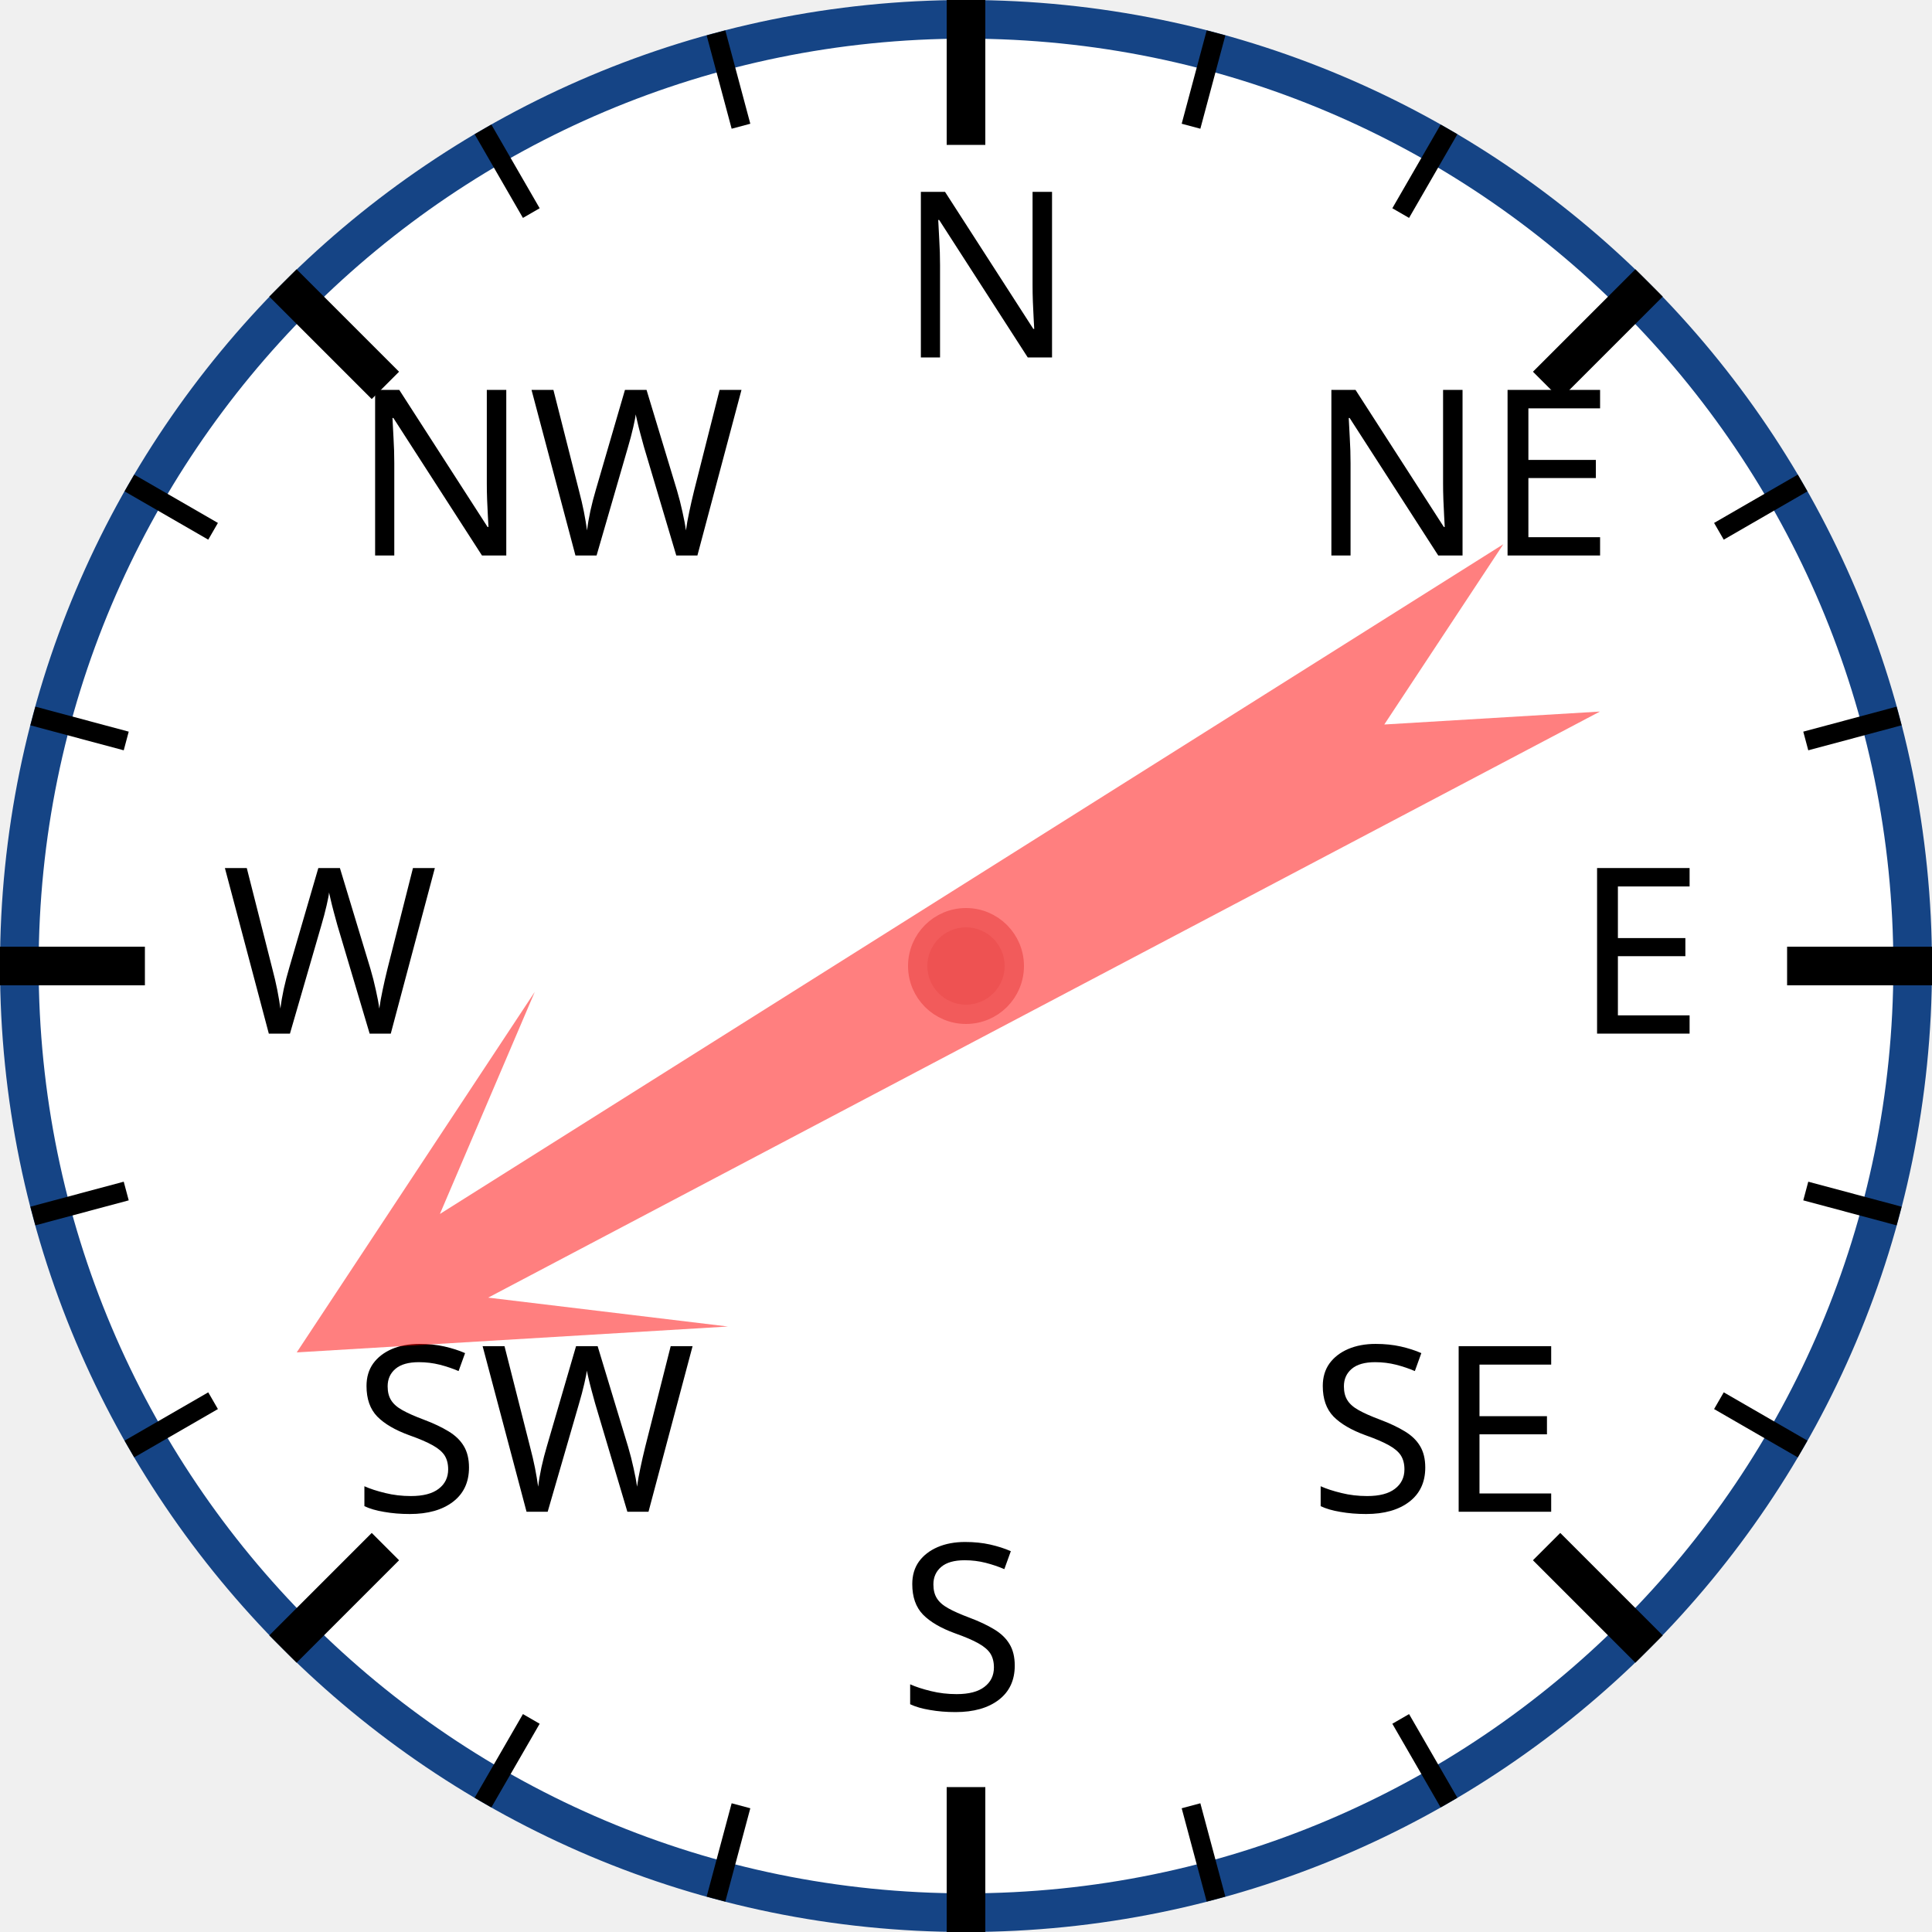
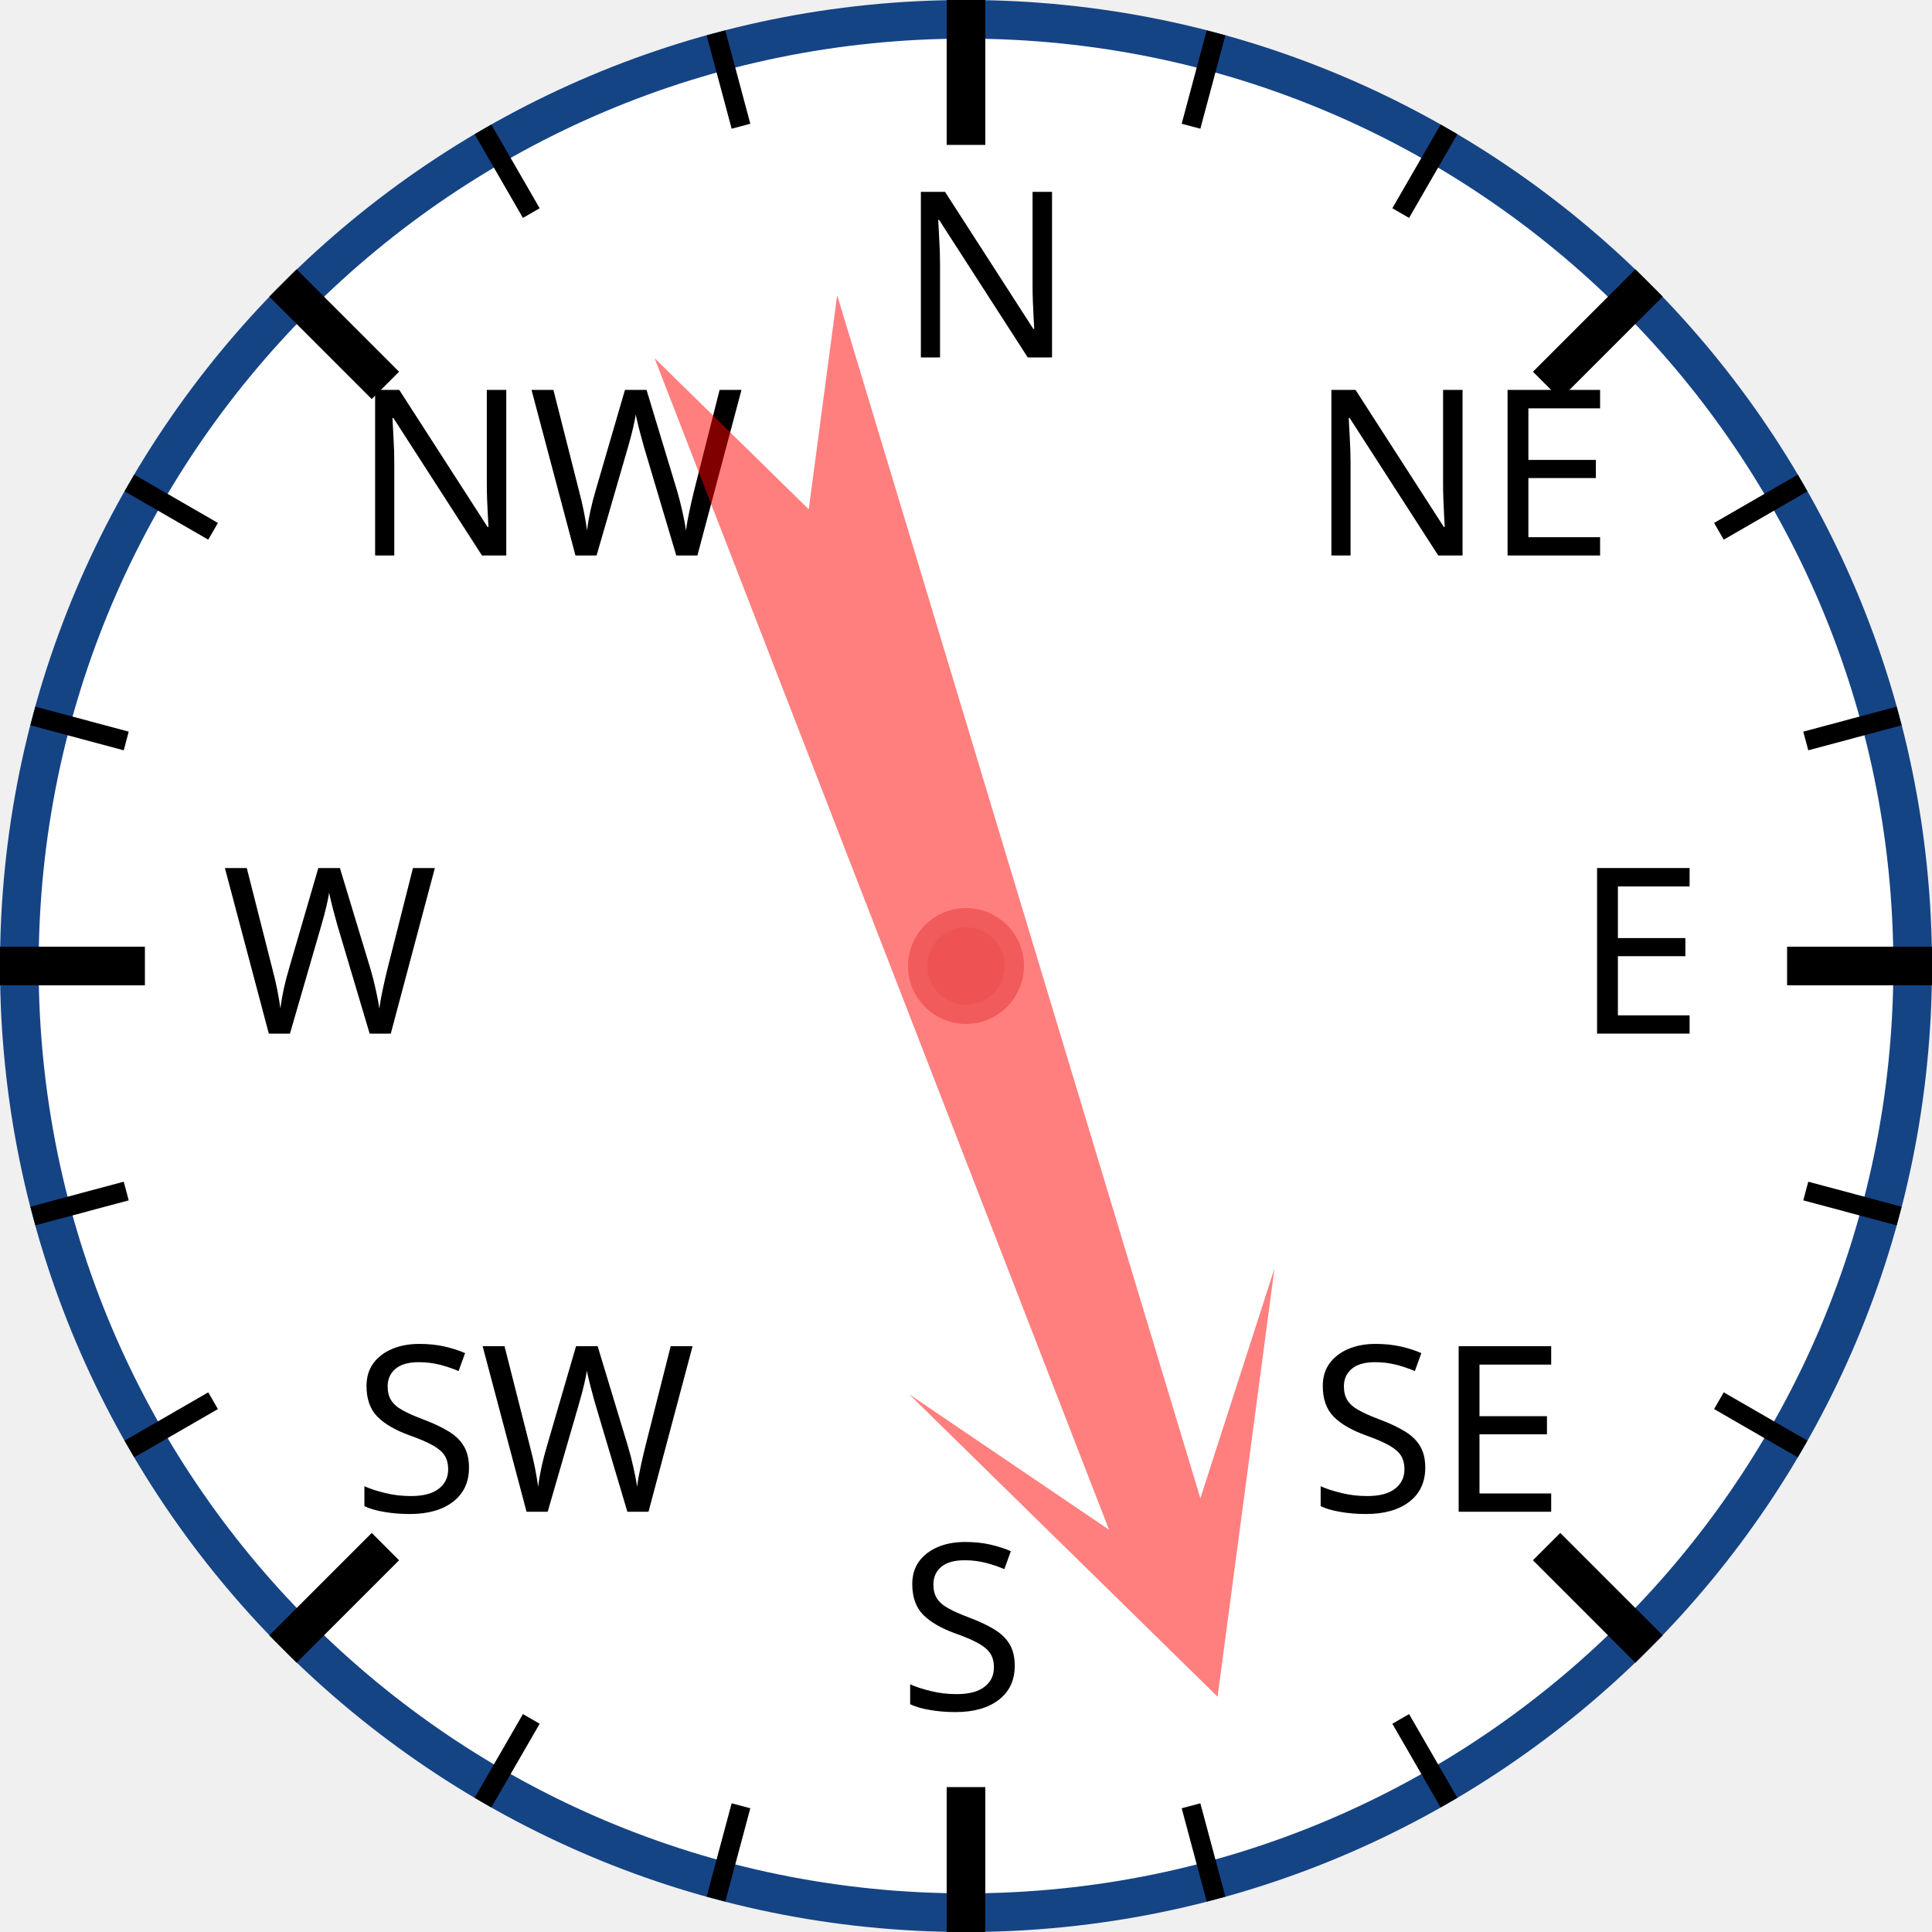
<svg xmlns="http://www.w3.org/2000/svg" width="120px" height="120px" viewBox="0 0 200 200">
  <circle cx="100" cy="100" r="98" style="fill: white; stroke: #154485; stroke-width: 4;" />
  <text x="93.0" y="37.0" style="font-family: sans-serif; font-size: 18pt;">N</text>
  <line x1="100.0" y1="0.0" x2="100.0" y2="15.0" style="stroke: black; stroke-width: 4;" />
  <line x1="74.118" y1="3.407" x2="76.706" y2="13.067" style="stroke: black; stroke-width: 2;" />
  <line x1="50" y1="13.397" x2="55" y2="22.058" style="stroke: black; stroke-width: 2;" />
  <text x="36.503" y="57.503" style="font-family: sans-serif; font-size: 18pt;">NW</text>
  <line x1="29.289" y1="29.289" x2="39.896" y2="39.896" style="stroke: black; stroke-width: 4;" />
  <line x1="13.397" y1="50" x2="22.058" y2="55" style="stroke: black; stroke-width: 2;" />
  <line x1="3.407" y1="74.118" x2="13.067" y2="76.706" style="stroke: black; stroke-width: 2;" />
  <text x="23.0" y="107.0" style="font-family: sans-serif; font-size: 18pt;">W</text>
  <line x1="0.0" y1="100.0" x2="15.0" y2="100.0" style="stroke: black; stroke-width: 4;" />
  <line x1="3.407" y1="125.882" x2="13.067" y2="123.294" style="stroke: black; stroke-width: 2;" />
  <line x1="13.397" y1="150" x2="22.058" y2="145" style="stroke: black; stroke-width: 2;" />
  <text x="36.503" y="156.497" style="font-family: sans-serif; font-size: 18pt;">SW</text>
  <line x1="29.289" y1="170.711" x2="39.896" y2="160.104" style="stroke: black; stroke-width: 4;" />
  <line x1="50" y1="186.603" x2="55" y2="177.942" style="stroke: black; stroke-width: 2;" />
  <line x1="74.118" y1="196.593" x2="76.706" y2="186.933" style="stroke: black; stroke-width: 2;" />
  <text x="93" y="177.0" style="font-family: sans-serif; font-size: 18pt;">S</text>
  <line x1="100" y1="200.0" x2="100" y2="185.0" style="stroke: black; stroke-width: 4;" />
  <line x1="125.882" y1="196.593" x2="123.294" y2="186.933" style="stroke: black; stroke-width: 2;" />
  <line x1="150.0" y1="186.603" x2="145.0" y2="177.942" style="stroke: black; stroke-width: 2;" />
  <text x="135.497" y="156.497" style="font-family: sans-serif; font-size: 18pt;">SE</text>
  <line x1="170.711" y1="170.711" x2="160.104" y2="160.104" style="stroke: black; stroke-width: 4;" />
  <line x1="186.603" y1="150" x2="177.942" y2="145" style="stroke: black; stroke-width: 2;" />
  <line x1="196.593" y1="125.882" x2="186.933" y2="123.294" style="stroke: black; stroke-width: 2;" />
  <text x="163.0" y="107" style="font-family: sans-serif; font-size: 18pt;">E</text>
  <line x1="200.0" y1="100" x2="185.0" y2="100" style="stroke: black; stroke-width: 4;" />
  <line x1="196.593" y1="74.118" x2="186.933" y2="76.706" style="stroke: black; stroke-width: 2;" />
  <line x1="186.603" y1="50" x2="177.942" y2="55" style="stroke: black; stroke-width: 2;" />
  <text x="135.497" y="57.503" style="font-family: sans-serif; font-size: 18pt;">NE</text>
  <line x1="170.711" y1="29.289" x2="160.104" y2="39.896" style="stroke: black; stroke-width: 4;" />
  <line x1="150" y1="13.397" x2="145" y2="22.058" style="stroke: black; stroke-width: 2;" />
  <line x1="125.882" y1="3.407" x2="123.294" y2="13.067" style="stroke: black; stroke-width: 2;" />
-   <polygon points="100 20 120 60 105 40 110 170 100 150 90 170 95 40 80 60" style="fill: red; fill-opacity: 0.5;" transform="rotate(240,100,100)" />
+   <polygon points="100 20 120 60 105 40 110 170 100 150 90 170 95 40 80 60" style="fill: red; fill-opacity: 0.5;" transform="rotate(161,100,100)" />
  <circle cx="100" cy="100" r="5" style="fill: #EE5252; stroke: #F25B5B; stroke-width: 2;" />
</svg>
